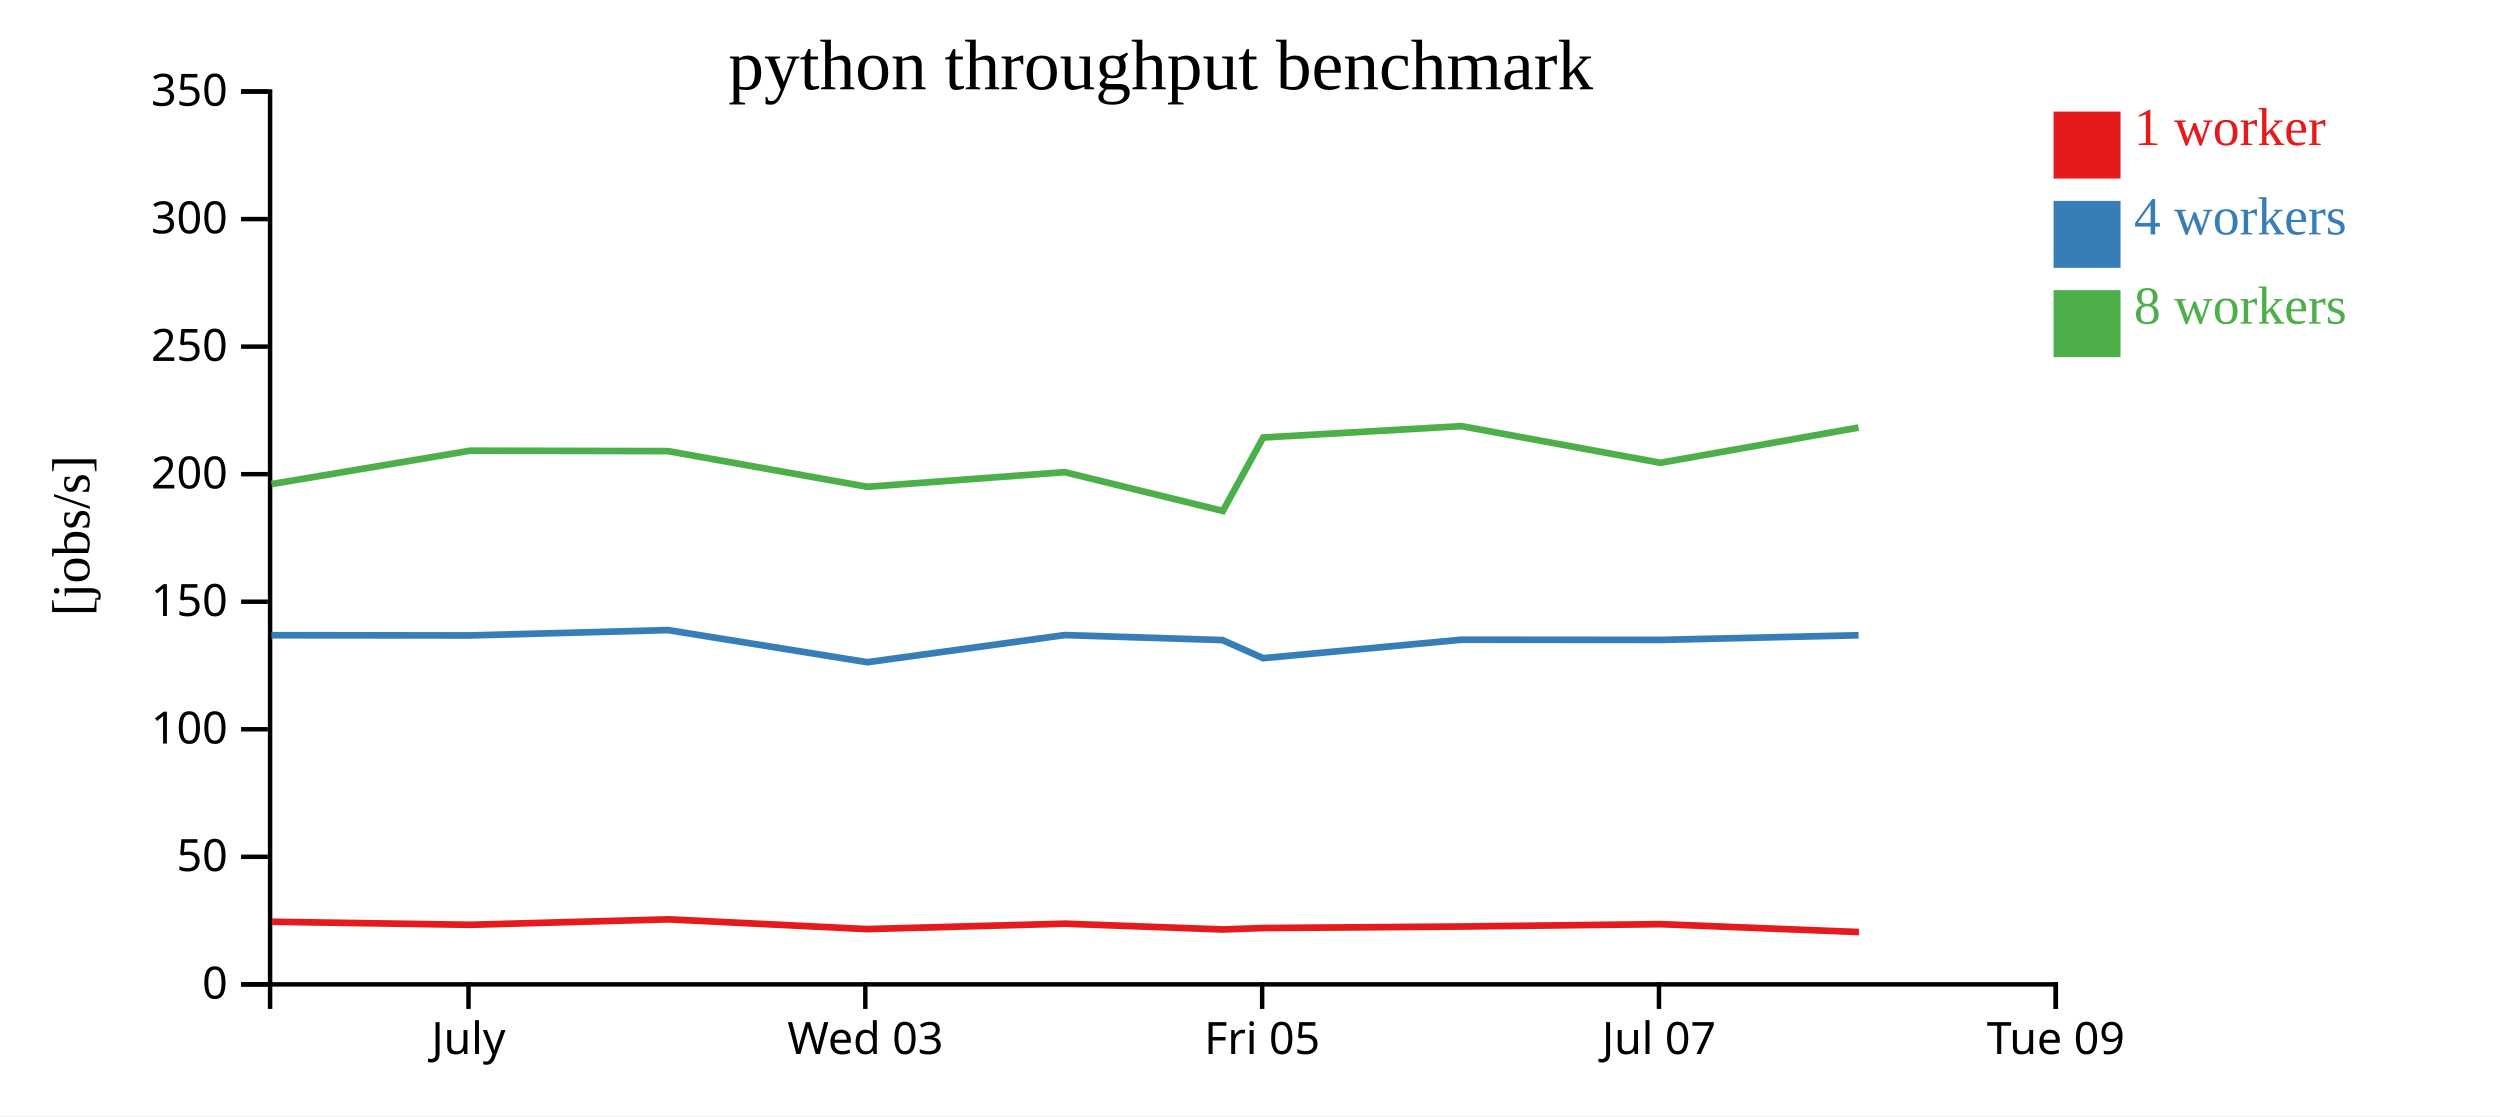
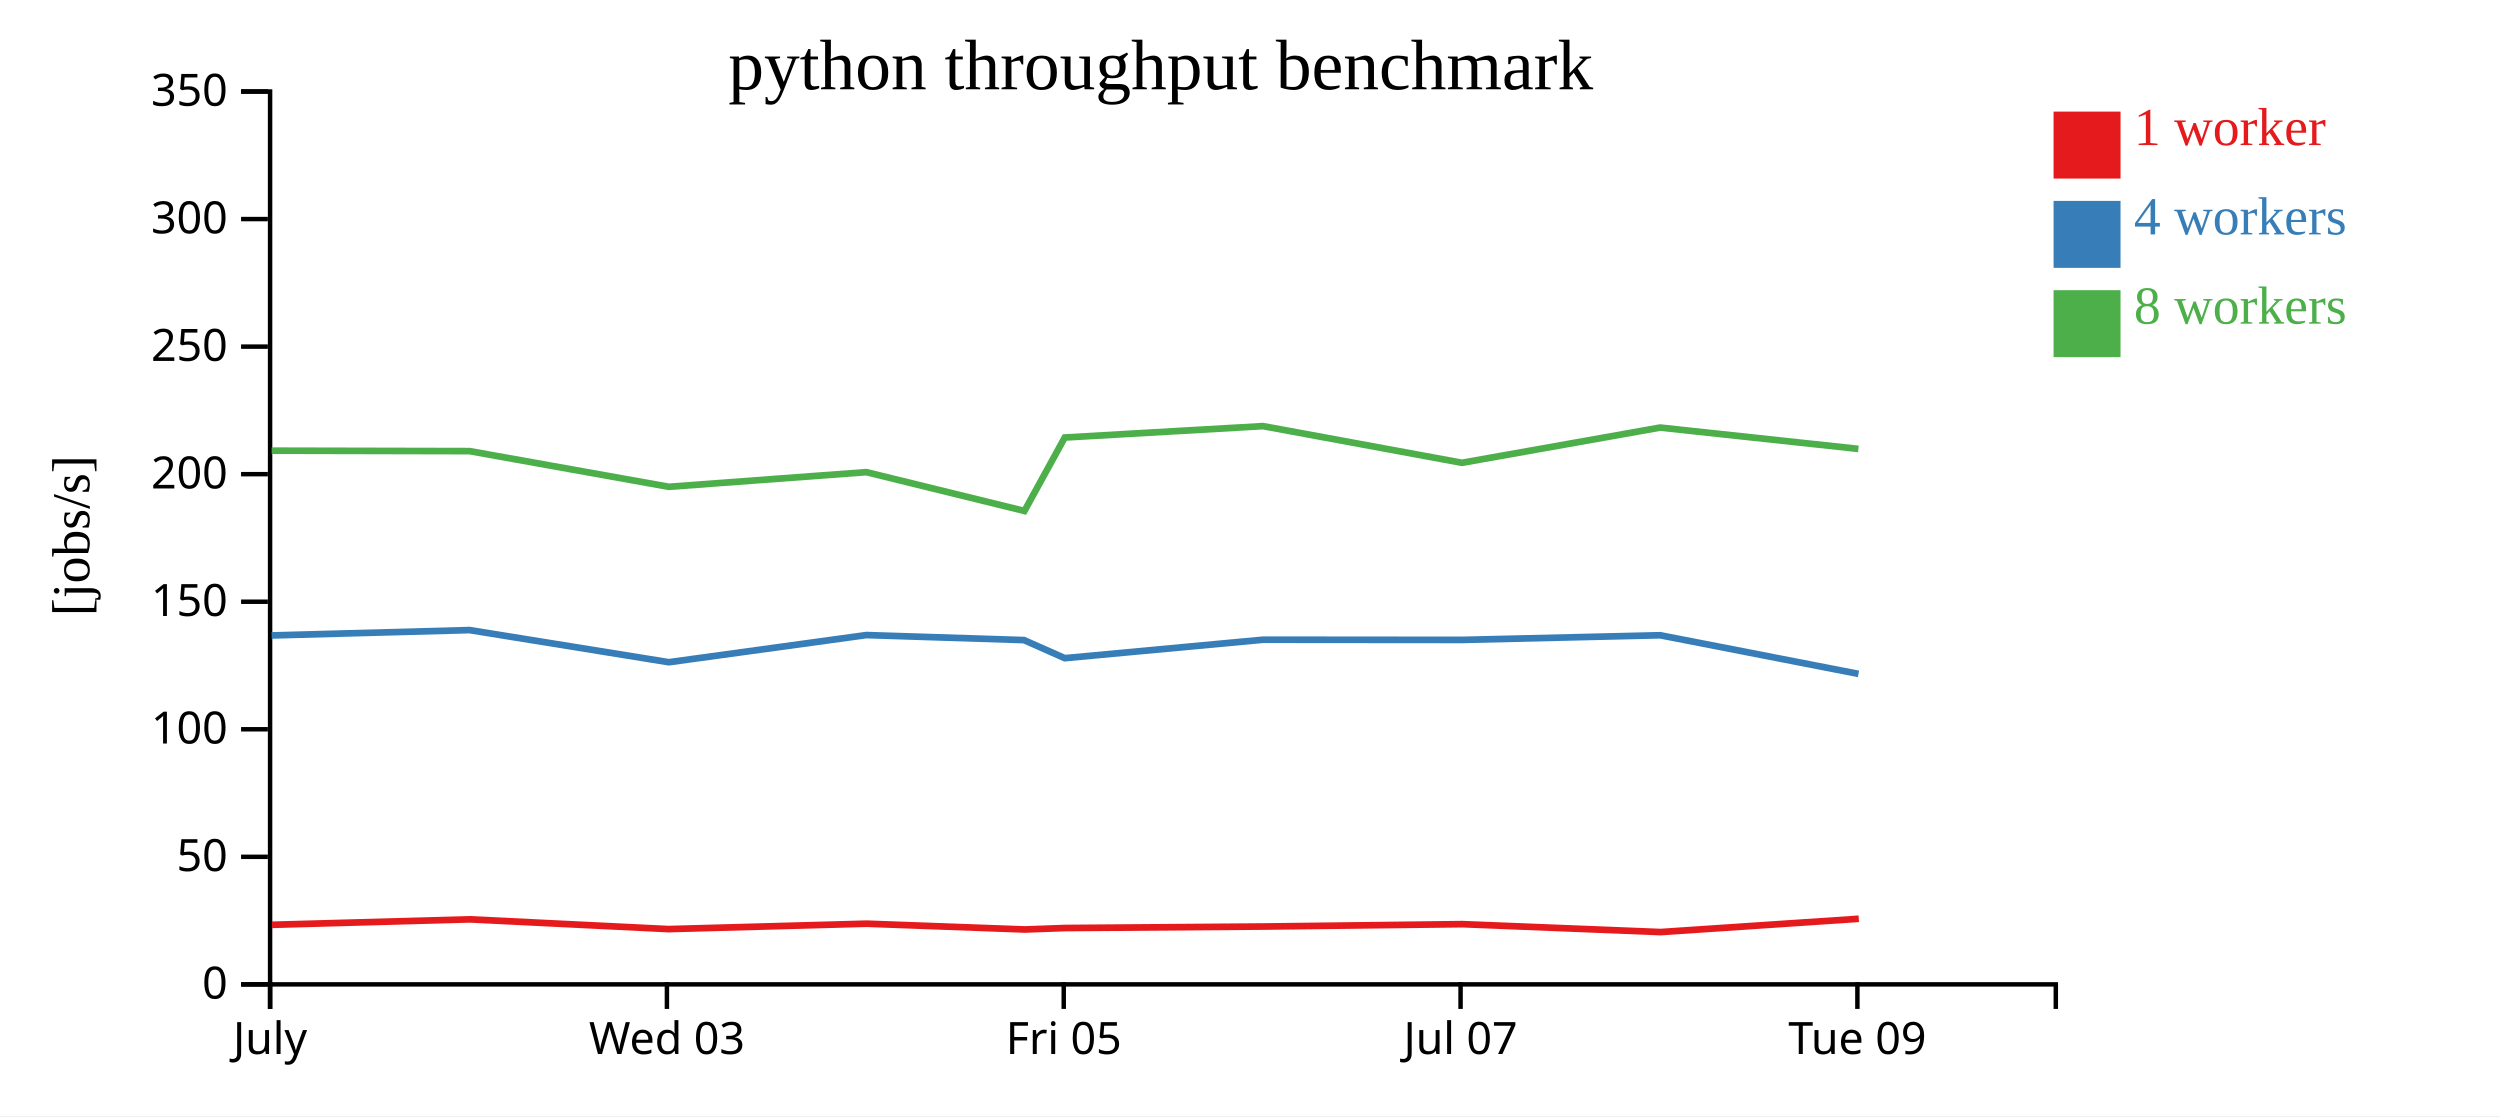
<svg xmlns="http://www.w3.org/2000/svg" width="560" height="250">
  <rect width="100%" height="100%" fill="white" />
  <g transform="translate(60,20)">
    <g transform="translate(0,200)" fill="none" font-size="10" font-family="sans-serif" text-anchor="middle">
      <path class="domain" stroke="currentColor" d="M0.5,6V0.5H400.5V6" />
-       <g class="tick" opacity="1" transform="translate(44.94444,0)">
+       <g class="tick" opacity="1" transform="translate(0.5,0)">
        <line stroke="currentColor" y2="6" />
        <text fill="currentColor" y="9" dy="0.71em">July</text>
      </g>
-       <g class="tick" opacity="1" transform="translate(133.8333,0)">
+       <g class="tick" opacity="1" transform="translate(89.38889,0)">
        <line stroke="currentColor" y2="6" />
        <text fill="currentColor" y="9" dy="0.71em">Wed 03</text>
      </g>
-       <g class="tick" opacity="1" transform="translate(222.7222,0)">
+       <g class="tick" opacity="1" transform="translate(178.2778,0)">
        <line stroke="currentColor" y2="6" />
        <text fill="currentColor" y="9" dy="0.71em">Fri 05</text>
      </g>
-       <g class="tick" opacity="1" transform="translate(311.6111,0)">
+       <g class="tick" opacity="1" transform="translate(267.1667,0)">
        <line stroke="currentColor" y2="6" />
        <text fill="currentColor" y="9" dy="0.71em">Jul 07</text>
      </g>
-       <g class="tick" opacity="1" transform="translate(400.5,0)">
+       <g class="tick" opacity="1" transform="translate(356.0556,0)">
        <line stroke="currentColor" y2="6" />
        <text fill="currentColor" y="9" dy="0.71em">Tue 09</text>
      </g>
    </g>
    <g fill="none" font-size="10" font-family="sans-serif" text-anchor="end">
      <path class="domain" stroke="currentColor" d="M-6,200.5H0.5V0.5H-6" />
      <g class="tick" opacity="1" transform="translate(0,200.5)">
        <line stroke="currentColor" x2="-6" />
        <text fill="currentColor" x="-9" dy="0.32em">0</text>
      </g>
      <g class="tick" opacity="1" transform="translate(0,171.9286)">
        <line stroke="currentColor" x2="-6" />
        <text fill="currentColor" x="-9" dy="0.32em">50</text>
      </g>
      <g class="tick" opacity="1" transform="translate(0,143.3571)">
        <line stroke="currentColor" x2="-6" />
        <text fill="currentColor" x="-9" dy="0.32em">100</text>
      </g>
      <g class="tick" opacity="1" transform="translate(0,114.7857)">
        <line stroke="currentColor" x2="-6" />
        <text fill="currentColor" x="-9" dy="0.32em">150</text>
      </g>
      <g class="tick" opacity="1" transform="translate(0,86.21429)">
        <line stroke="currentColor" x2="-6" />
        <text fill="currentColor" x="-9" dy="0.32em">200</text>
      </g>
      <g class="tick" opacity="1" transform="translate(0,57.64286)">
        <line stroke="currentColor" x2="-6" />
        <text fill="currentColor" x="-9" dy="0.32em">250</text>
      </g>
      <g class="tick" opacity="1" transform="translate(0,29.07143)">
        <line stroke="currentColor" x2="-6" />
        <text fill="currentColor" x="-9" dy="0.32em">300</text>
      </g>
      <g class="tick" opacity="1" transform="translate(0,0.5)">
        <line stroke="currentColor" x2="-6" />
        <text fill="currentColor" x="-9" dy="0.32em">350</text>
      </g>
    </g>
    <text text-anchor="middle" style="font-size: 12px" transform="rotate(-90)" y="-40" x="-100">[jobs/s]</text>
    <text text-anchor="middle" style="font-size: 16px" y="0" x="200">python throughput benchmark</text>
-     <path class="line" fill="none" stroke="#e41a1c" stroke-width="1.5" d="M0.906,186.474L45.375,187.156L89.697,185.932L134.169,188.118L178.583,186.907L213.998,188.204L223.026,187.877L267.467,187.542L312.014,187.011L356.408,188.785" />
-     <path class="line" fill="none" stroke="#377eb8" stroke-width="1.5" d="M0.807,122.297L45.292,122.339L89.628,121.139L134.256,128.339L178.515,122.255L213.814,123.38L222.95,127.428L267.374,123.298L311.911,123.339L356.326,122.297" />
-     <path class="line" fill="none" stroke="#4daf4a" stroke-width="1.5" d="M0.811,88.436L45.293,80.952L89.629,81.052L134.251,89.043L178.499,85.76L213.919,94.454L222.953,78.004L267.357,75.451L311.912,83.667L356.314,75.776" />
+     <path class="line" fill="none" stroke="#e41a1c" stroke-width="1.5" d="M0.931,187.156L45.252,185.932L89.725,188.118L134.139,186.907L169.554,188.204L178.581,187.877L223.023,187.542L267.569,187.011L311.963,188.785L356.367,185.804" />
+     <path class="line" fill="none" stroke="#377eb8" stroke-width="1.5" d="M0.848,122.339L45.184,121.139L89.812,128.339L134.071,122.255L169.369,123.38L178.505,127.428L222.93,123.298L267.466,123.339L311.881,122.297L356.302,130.954" />
+     <path class="line" fill="none" stroke="#4daf4a" stroke-width="1.5" d="M0.849,80.952L45.185,81.052L89.806,89.043L134.055,85.76L169.475,94.454L178.509,78.004L222.912,75.451L267.467,83.667L311.87,75.776L356.283,80.554" />
    <rect class="dot" x="400" y="5" width="15" height="15" style="fill: #e41a1c;" />
    <rect class="dot" x="400" y="25" width="15" height="15" style="fill: #377eb8;" />
    <rect class="dot" x="400" y="45" width="15" height="15" style="fill: #4daf4a;" />
    <text class="label" x="418" y="12.5" style="fill: #e41a1c; alignment-baseline: middle;" text-anchor="left">1 worker</text>
    <text class="label" x="418" y="32.5" style="fill: #377eb8; alignment-baseline: middle;" text-anchor="left">4 workers</text>
    <text class="label" x="418" y="52.5" style="fill: #4daf4a; alignment-baseline: middle;" text-anchor="left">8 workers</text>
  </g>
</svg>
